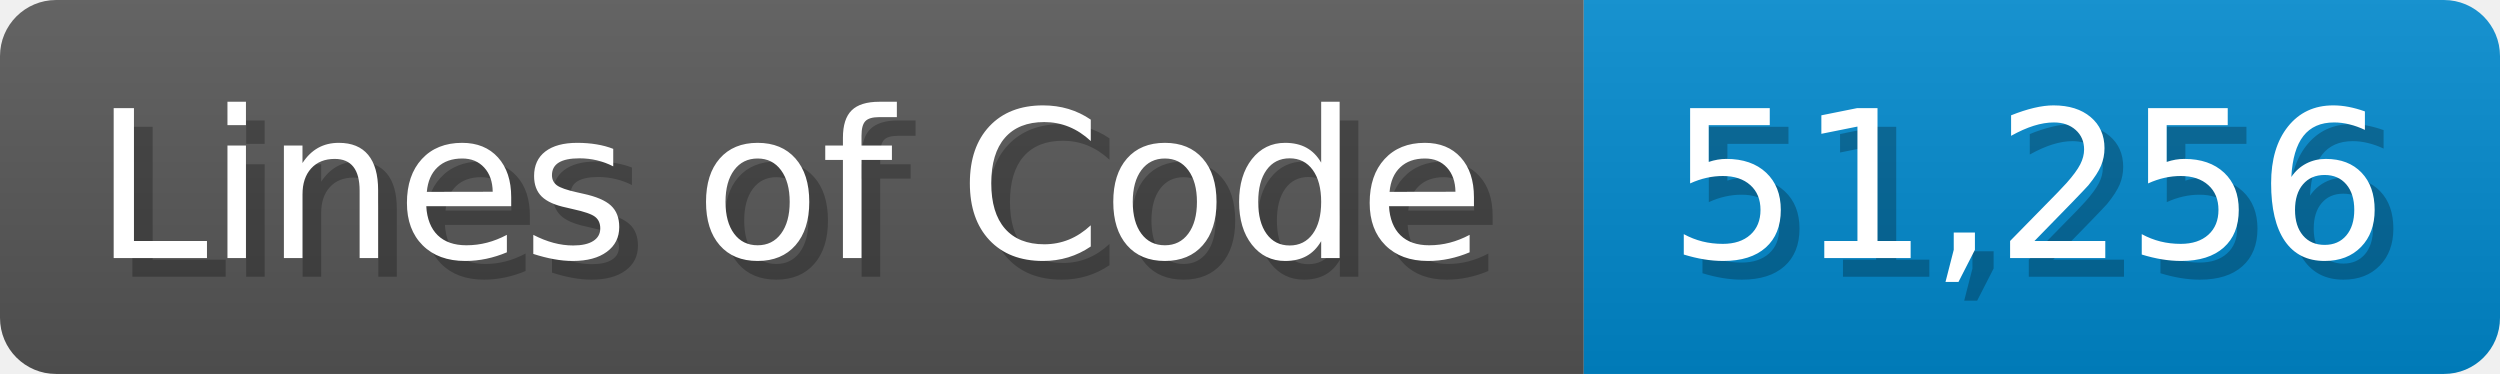
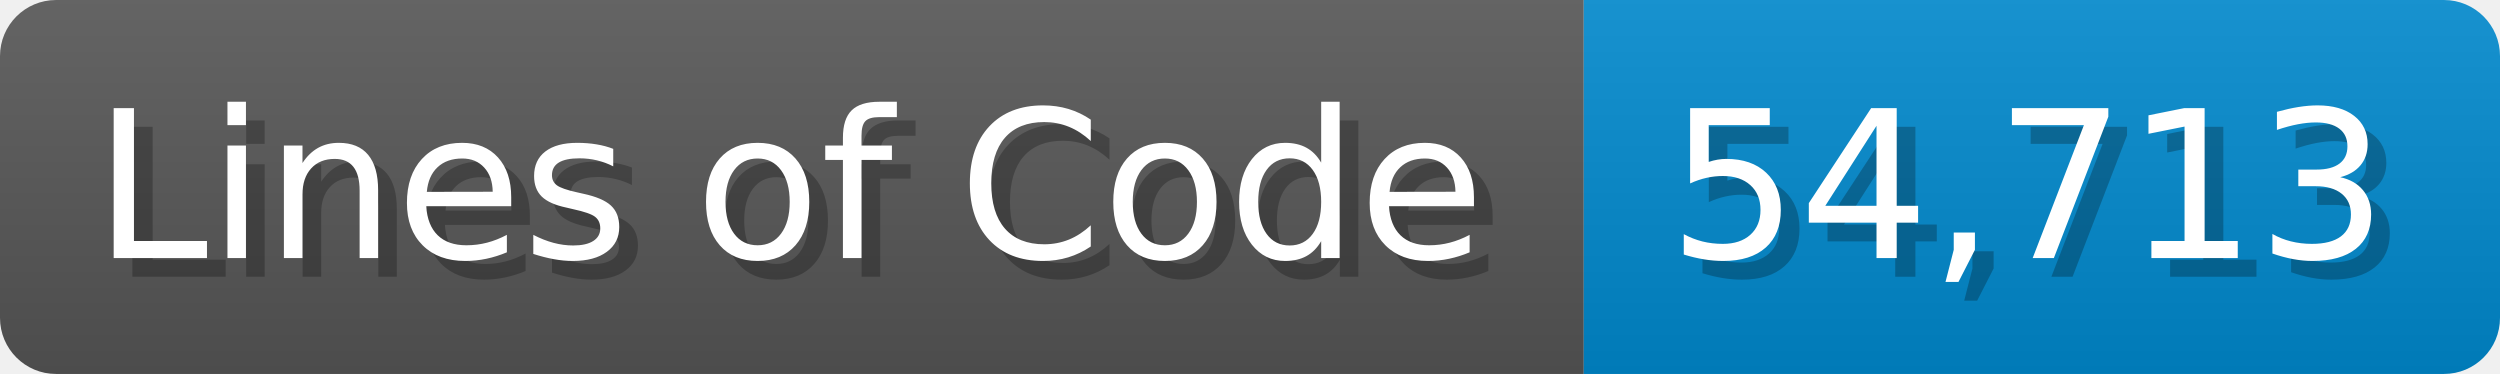
<svg xmlns="http://www.w3.org/2000/svg" width="133.7" height="20" viewBox="0 0 1337 200">
  <linearGradient id="a" x2="0" y2="100%">
    <stop offset="0" stop-opacity=".1" stop-color="#EEE" />
    <stop offset="1" stop-opacity=".1" />
  </linearGradient>
  <mask id="m">
    <rect width="1337" height="200" rx="30" fill="#FFF" />
  </mask>
  <g mask="url(#m)">
    <rect width="847" height="200" fill="#555" />
    <rect width="490" height="200" fill="#08C" x="847" />
    <rect width="1337" height="200" fill="url(#a)" />
  </g>
  <g fill="#fff" text-anchor="start" font-family="Verdana,DejaVu Sans,sans-serif" font-size="110">
    <text x="60" y="148" textLength="747" fill="#000" opacity="0.25">Lines of Code</text>
    <text x="50" y="138" textLength="747">Lines of Code</text>
-     <text x="902" y="148" textLength="390" fill="#000" opacity="0.25">51,256</text>
-     <text x="892" y="138" textLength="390">51,256</text>
+     <text x="902" y="148" textLength="390" fill="#000" opacity="0.25">54,713</text>
+     <text x="892" y="138" textLength="390">54,713</text>
  </g>
</svg>
